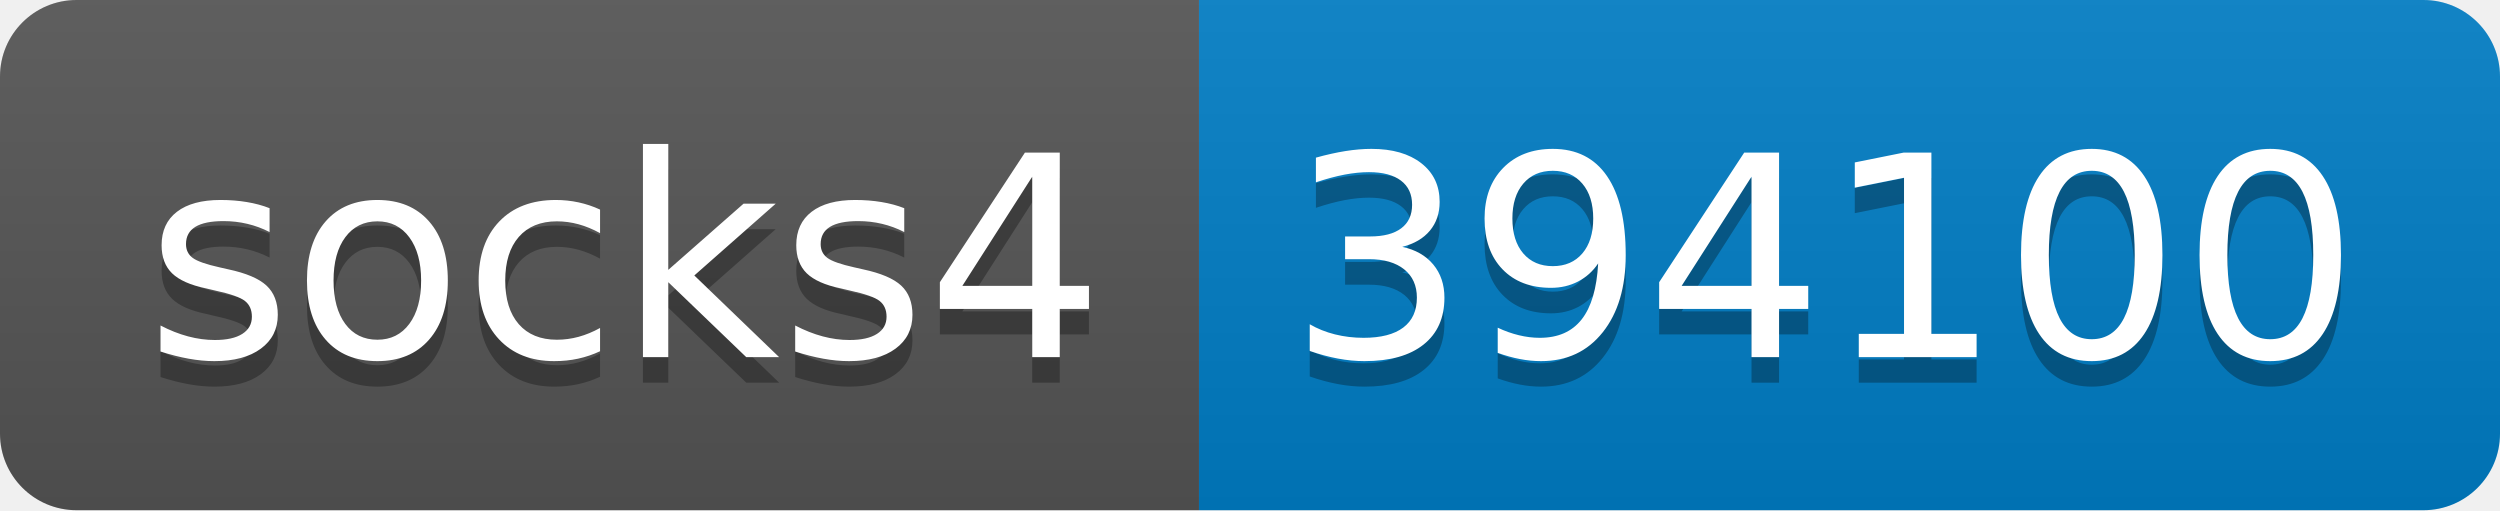
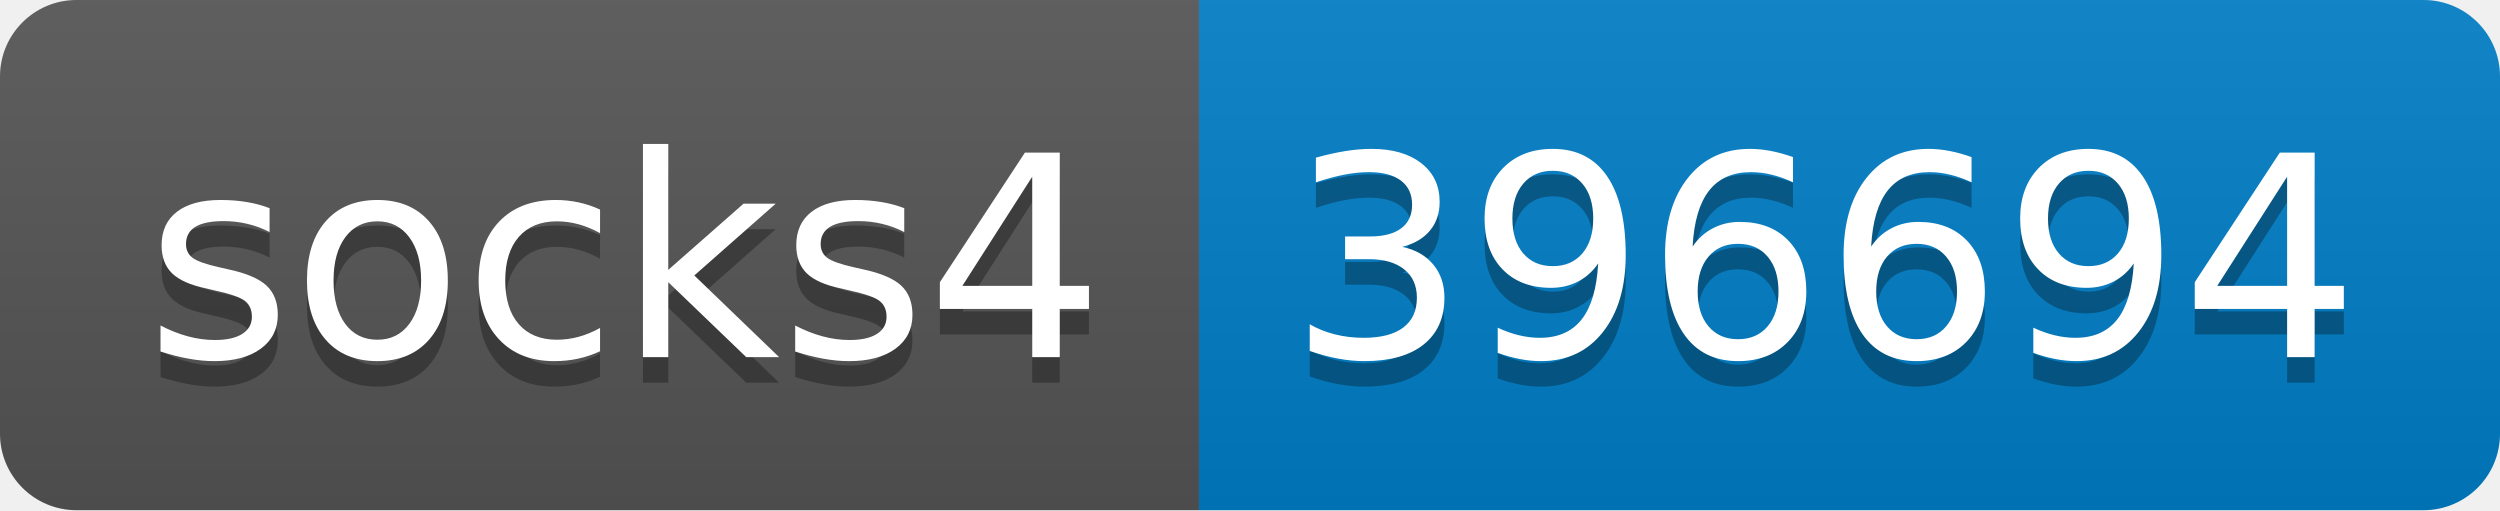
- <svg xmlns="http://www.w3.org/2000/svg" width="98" height="20" role="img" aria-label="socks4: 394100">
+ <svg xmlns="http://www.w3.org/2000/svg" width="98" height="20" role="img" aria-label="socks4: 396694">
  <linearGradient id="s" x2="0" y2="100%">
    <stop offset="0" stop-color="#bbb" stop-opacity=".1" />
    <stop offset="1" stop-opacity=".1" />
  </linearGradient>
  <clipPath id="r">
    <rect width="98" height="20" rx="3" fill="#fff" />
  </clipPath>
  <g clip-path="url(#r)">
    <rect width="47" height="20" fill="#555" />
    <rect x="47" width="51" height="20" fill="#007ec6" />
    <rect width="98" height="20" fill="url(#s)" />
  </g>
  <g fill="#fff" text-anchor="middle" font-family="Verdana,Geneva,DejaVu Sans,sans-serif" text-rendering="geometricPrecision" font-size="110">
    <text aria-hidden="true" x="245" y="150" fill="#010101" fill-opacity=".3" transform="scale(.1)" textLength="370">socks4</text>
    <text x="245" y="140" transform="scale(.1)" fill="#fff" textLength="370">socks4</text>
-     <text aria-hidden="true" x="715" y="150" fill="#010101" fill-opacity=".3" transform="scale(.1)" textLength="410">394100</text>
-     <text x="715" y="140" transform="scale(.1)" fill="#fff" textLength="410">394100</text>
+     <text aria-hidden="true" x="715" y="150" fill="#010101" fill-opacity=".3" transform="scale(.1)" textLength="410">396694</text>
+     <text x="715" y="140" transform="scale(.1)" fill="#fff" textLength="410">396694</text>
  </g>
</svg>
